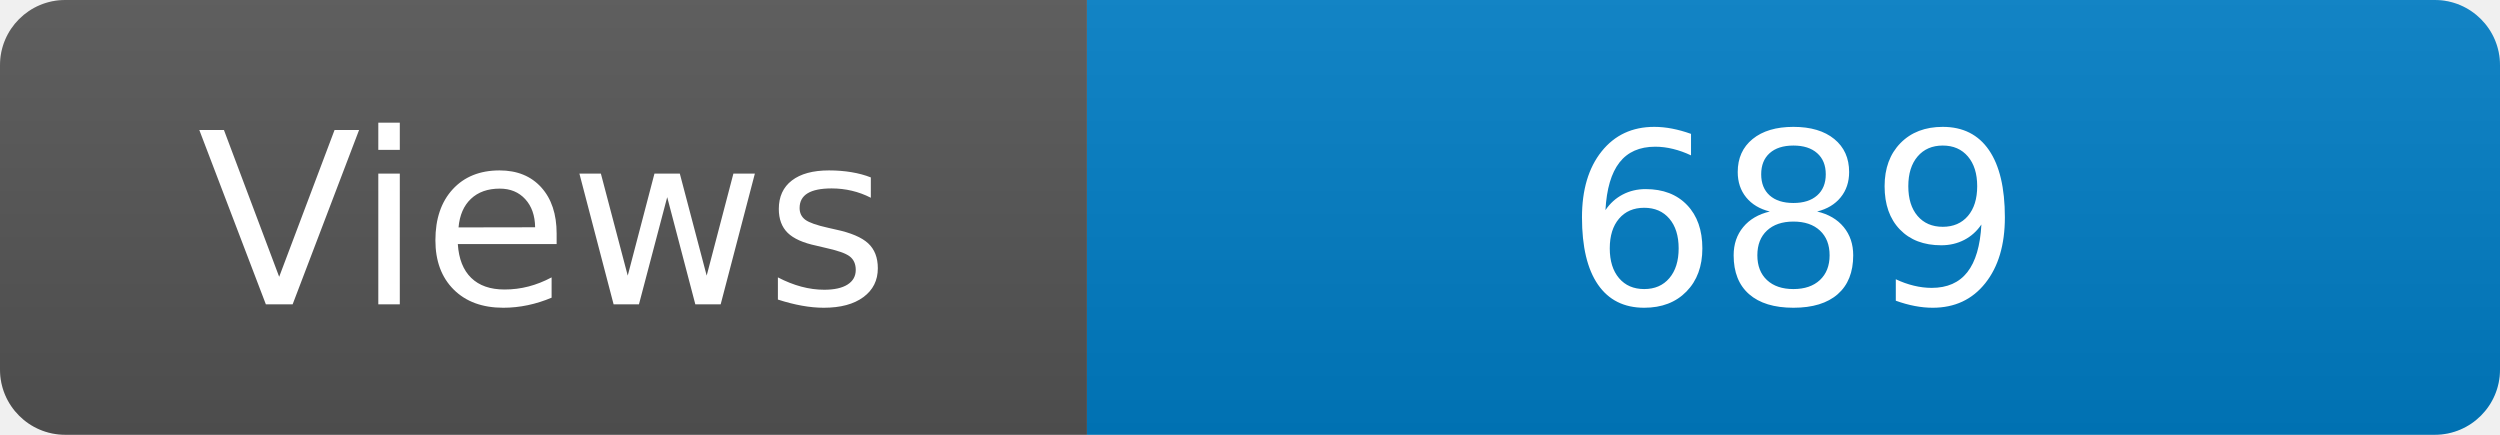
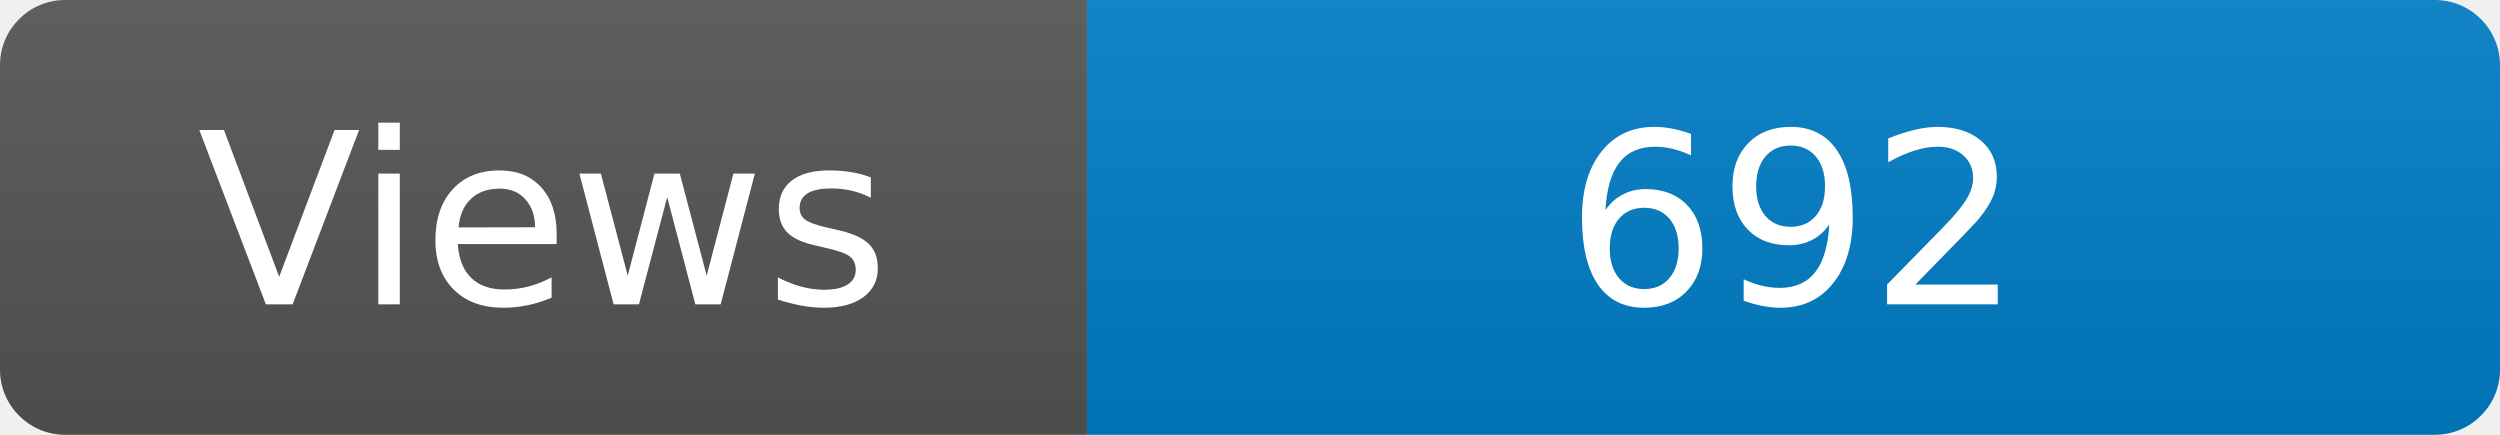
<svg xmlns="http://www.w3.org/2000/svg" width="115" height="20" role="img" aria-label="Maintained?: yes">
  <linearGradient id="s" x2="0" y2="100%">
    <stop offset="0" stop-color="#bbb" stop-opacity=".1" />
    <stop offset="1" stop-opacity=".1" />
  </linearGradient>
  <clipPath id="r">
    <rect width="115" height="20" rx="3" fill="#fff" />
  </clipPath>
  <g clip-path="url(#r)">
    <rect width="50" height="20" fill="#555" />
    <rect x="50" width="160" height="20" fill="#007ec6" />
    <rect width="115" height="20" fill="url(#s)" />
  </g>
  <g fill="#fff" text-anchor="middle" font-family="Verdana,Geneva,DejaVu Sans,sans-serif" font-size="110">
    <text x="250" y="140" transform="scale(.1)" fill="#fff">Views</text>
-     <text x="825" y="140" transform="scale(.1)" fill="#fff">689</text>
+     <text x="825" y="140" transform="scale(.1)" fill="#fff">692</text>
  </g>
</svg>
